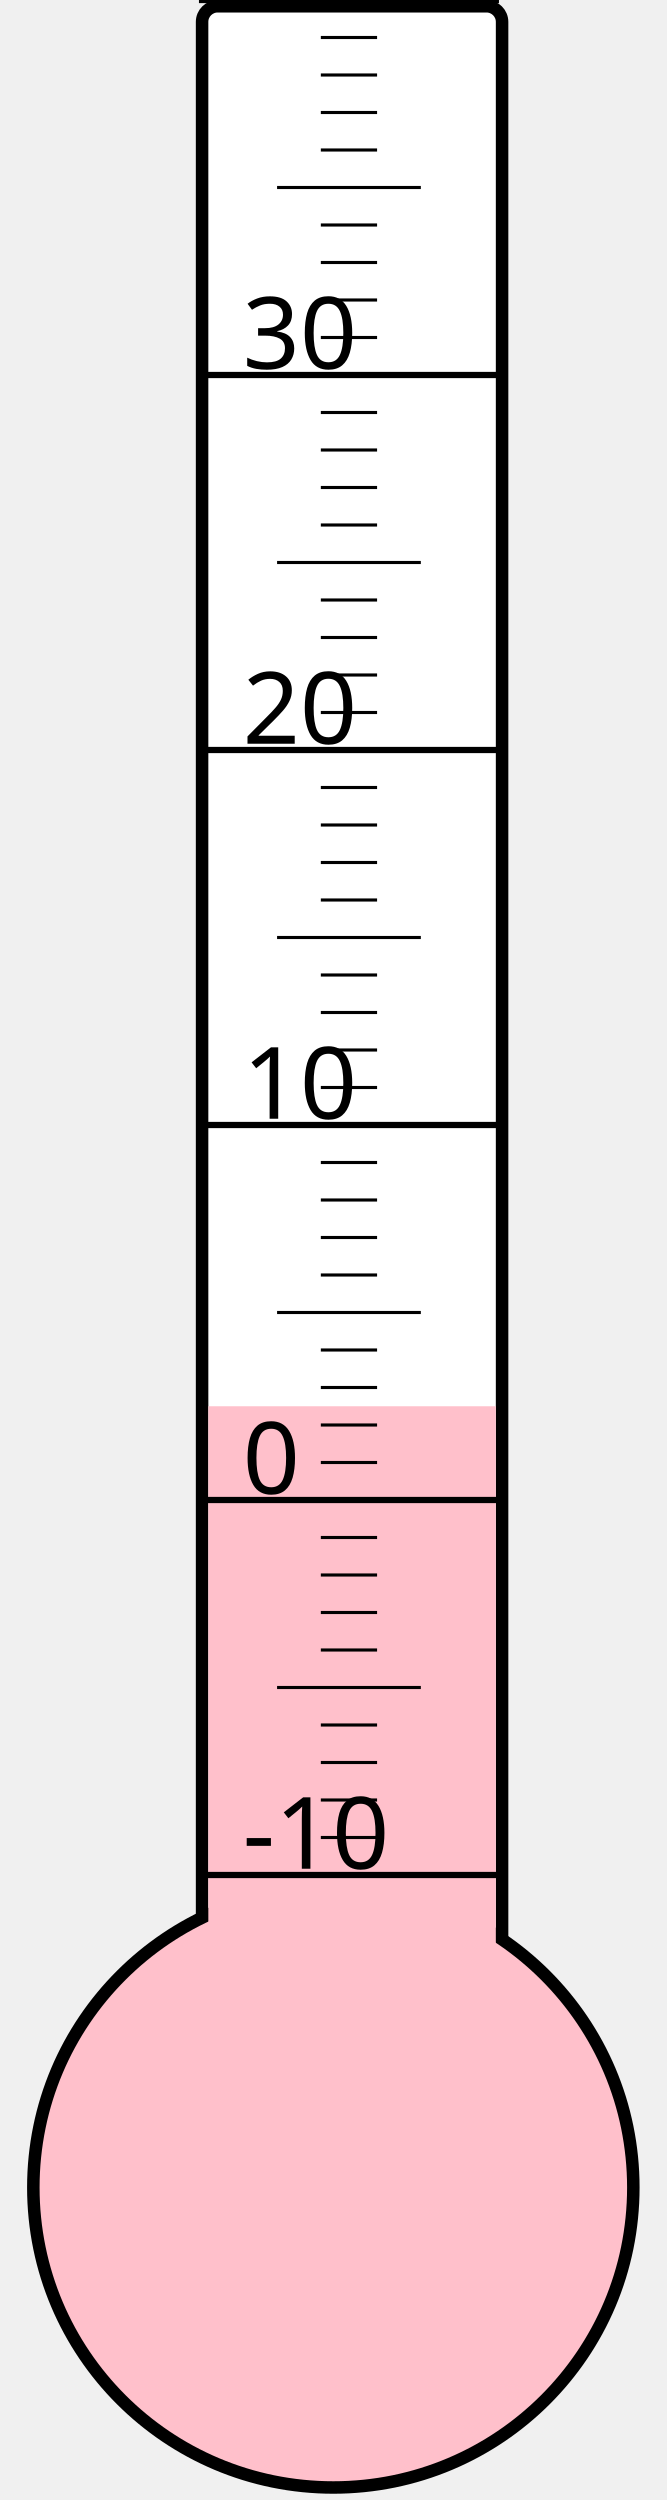
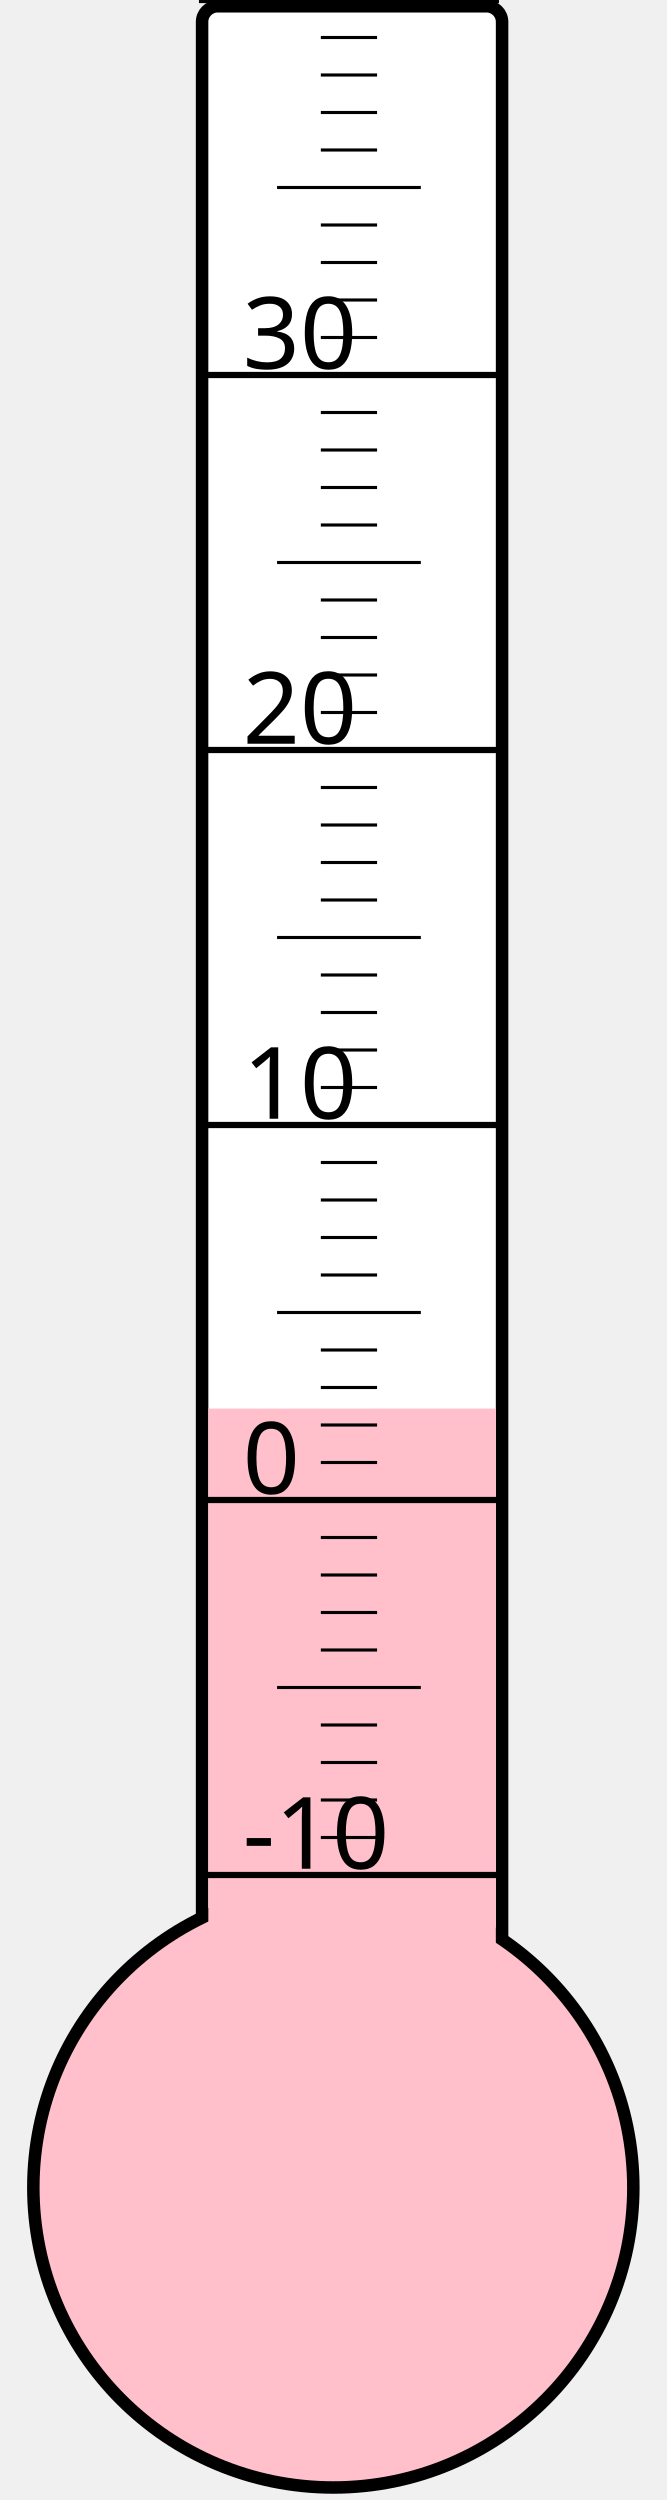
<svg xmlns="http://www.w3.org/2000/svg" width="40px" height="150px" viewBox="0 0 200 800">
  <rect width="200" height="800" x="0" y="0" style="fill: #ffffeb; fill-opacity: 0;" />
  <rect width="96" height="680" x="58" y="2" rx="5" ry="5" style="fill: white; fill-opacity: 1; stroke: black; stroke-width: 4;" />
  <circle cx="100" cy="700" r="96" style="fill: pink; stroke: black; stroke-width: 4;" />
-   <rect width="92" height="250.0" x="60" y="450.0" style="fill: pink; fill-opacity: 1; stroke-width: 0;" />
+   <rect width="92" height="249.25" x="60" y="450.75" style="fill: pink; fill-opacity: 1; stroke-width: 0;" />
  <text x="71" y="598" style="font-family: sans-serif; font-size: 24pt;">-10</text>
  <text x="71" y="478" style="font-family: sans-serif; font-size: 24pt;">0</text>
  <text x="71" y="358" style="font-family: sans-serif; font-size: 24pt;">10</text>
  <text x="71" y="238" style="font-family: sans-serif; font-size: 24pt;">20</text>
  <text x="71" y="118" style="font-family: sans-serif; font-size: 24pt;">30</text>
  <g style="stroke: black;">
    <line x1="57" y1="600" x2="153" y2="600" style="stroke-width: 2;" />
    <line x1="96" y1="588" x2="114" y2="588" style="stroke-width: 1;" />
    <line x1="96" y1="576" x2="114" y2="576" style="stroke-width: 1;" />
    <line x1="96" y1="564" x2="114" y2="564" style="stroke-width: 1;" />
    <line x1="96" y1="552" x2="114" y2="552" style="stroke-width: 1;" />
    <line x1="82" y1="540" x2="128" y2="540" style="stroke-width: 1;" />
    <line x1="96" y1="528" x2="114" y2="528" style="stroke-width: 1;" />
    <line x1="96" y1="516" x2="114" y2="516" style="stroke-width: 1;" />
    <line x1="96" y1="504" x2="114" y2="504" style="stroke-width: 1;" />
    <line x1="96" y1="492" x2="114" y2="492" style="stroke-width: 1;" />
    <line x1="57" y1="480" x2="153" y2="480" style="stroke-width: 2;" />
    <line x1="96" y1="468" x2="114" y2="468" style="stroke-width: 1;" />
    <line x1="96" y1="456" x2="114" y2="456" style="stroke-width: 1;" />
    <line x1="96" y1="444" x2="114" y2="444" style="stroke-width: 1;" />
    <line x1="96" y1="432" x2="114" y2="432" style="stroke-width: 1;" />
    <line x1="82" y1="420" x2="128" y2="420" style="stroke-width: 1;" />
    <line x1="96" y1="408" x2="114" y2="408" style="stroke-width: 1;" />
    <line x1="96" y1="396" x2="114" y2="396" style="stroke-width: 1;" />
    <line x1="96" y1="384" x2="114" y2="384" style="stroke-width: 1;" />
    <line x1="96" y1="372" x2="114" y2="372" style="stroke-width: 1;" />
    <line x1="57" y1="360" x2="153" y2="360" style="stroke-width: 2;" />
    <line x1="96" y1="348" x2="114" y2="348" style="stroke-width: 1;" />
    <line x1="96" y1="336" x2="114" y2="336" style="stroke-width: 1;" />
    <line x1="96" y1="324" x2="114" y2="324" style="stroke-width: 1;" />
    <line x1="96" y1="312" x2="114" y2="312" style="stroke-width: 1;" />
    <line x1="82" y1="300" x2="128" y2="300" style="stroke-width: 1;" />
    <line x1="96" y1="288" x2="114" y2="288" style="stroke-width: 1;" />
    <line x1="96" y1="276" x2="114" y2="276" style="stroke-width: 1;" />
    <line x1="96" y1="264" x2="114" y2="264" style="stroke-width: 1;" />
    <line x1="96" y1="252" x2="114" y2="252" style="stroke-width: 1;" />
    <line x1="57" y1="240" x2="153" y2="240" style="stroke-width: 2;" />
    <line x1="96" y1="228" x2="114" y2="228" style="stroke-width: 1;" />
    <line x1="96" y1="216" x2="114" y2="216" style="stroke-width: 1;" />
    <line x1="96" y1="204" x2="114" y2="204" style="stroke-width: 1;" />
    <line x1="96" y1="192" x2="114" y2="192" style="stroke-width: 1;" />
    <line x1="82" y1="180" x2="128" y2="180" style="stroke-width: 1;" />
    <line x1="96" y1="168" x2="114" y2="168" style="stroke-width: 1;" />
    <line x1="96" y1="156" x2="114" y2="156" style="stroke-width: 1;" />
    <line x1="96" y1="144" x2="114" y2="144" style="stroke-width: 1;" />
    <line x1="96" y1="132" x2="114" y2="132" style="stroke-width: 1;" />
    <line x1="57" y1="120" x2="153" y2="120" style="stroke-width: 2;" />
    <line x1="96" y1="108" x2="114" y2="108" style="stroke-width: 1;" />
    <line x1="96" y1="96" x2="114" y2="96" style="stroke-width: 1;" />
    <line x1="96" y1="84" x2="114" y2="84" style="stroke-width: 1;" />
    <line x1="96" y1="72" x2="114" y2="72" style="stroke-width: 1;" />
    <line x1="82" y1="60" x2="128" y2="60" style="stroke-width: 1;" />
    <line x1="96" y1="48" x2="114" y2="48" style="stroke-width: 1;" />
    <line x1="96" y1="36" x2="114" y2="36" style="stroke-width: 1;" />
    <line x1="96" y1="24" x2="114" y2="24" style="stroke-width: 1;" />
    <line x1="96" y1="12" x2="114" y2="12" style="stroke-width: 1;" />
    <line x1="57" y1="0" x2="153" y2="0" style="stroke-width: 2;" />
  </g>
</svg>
